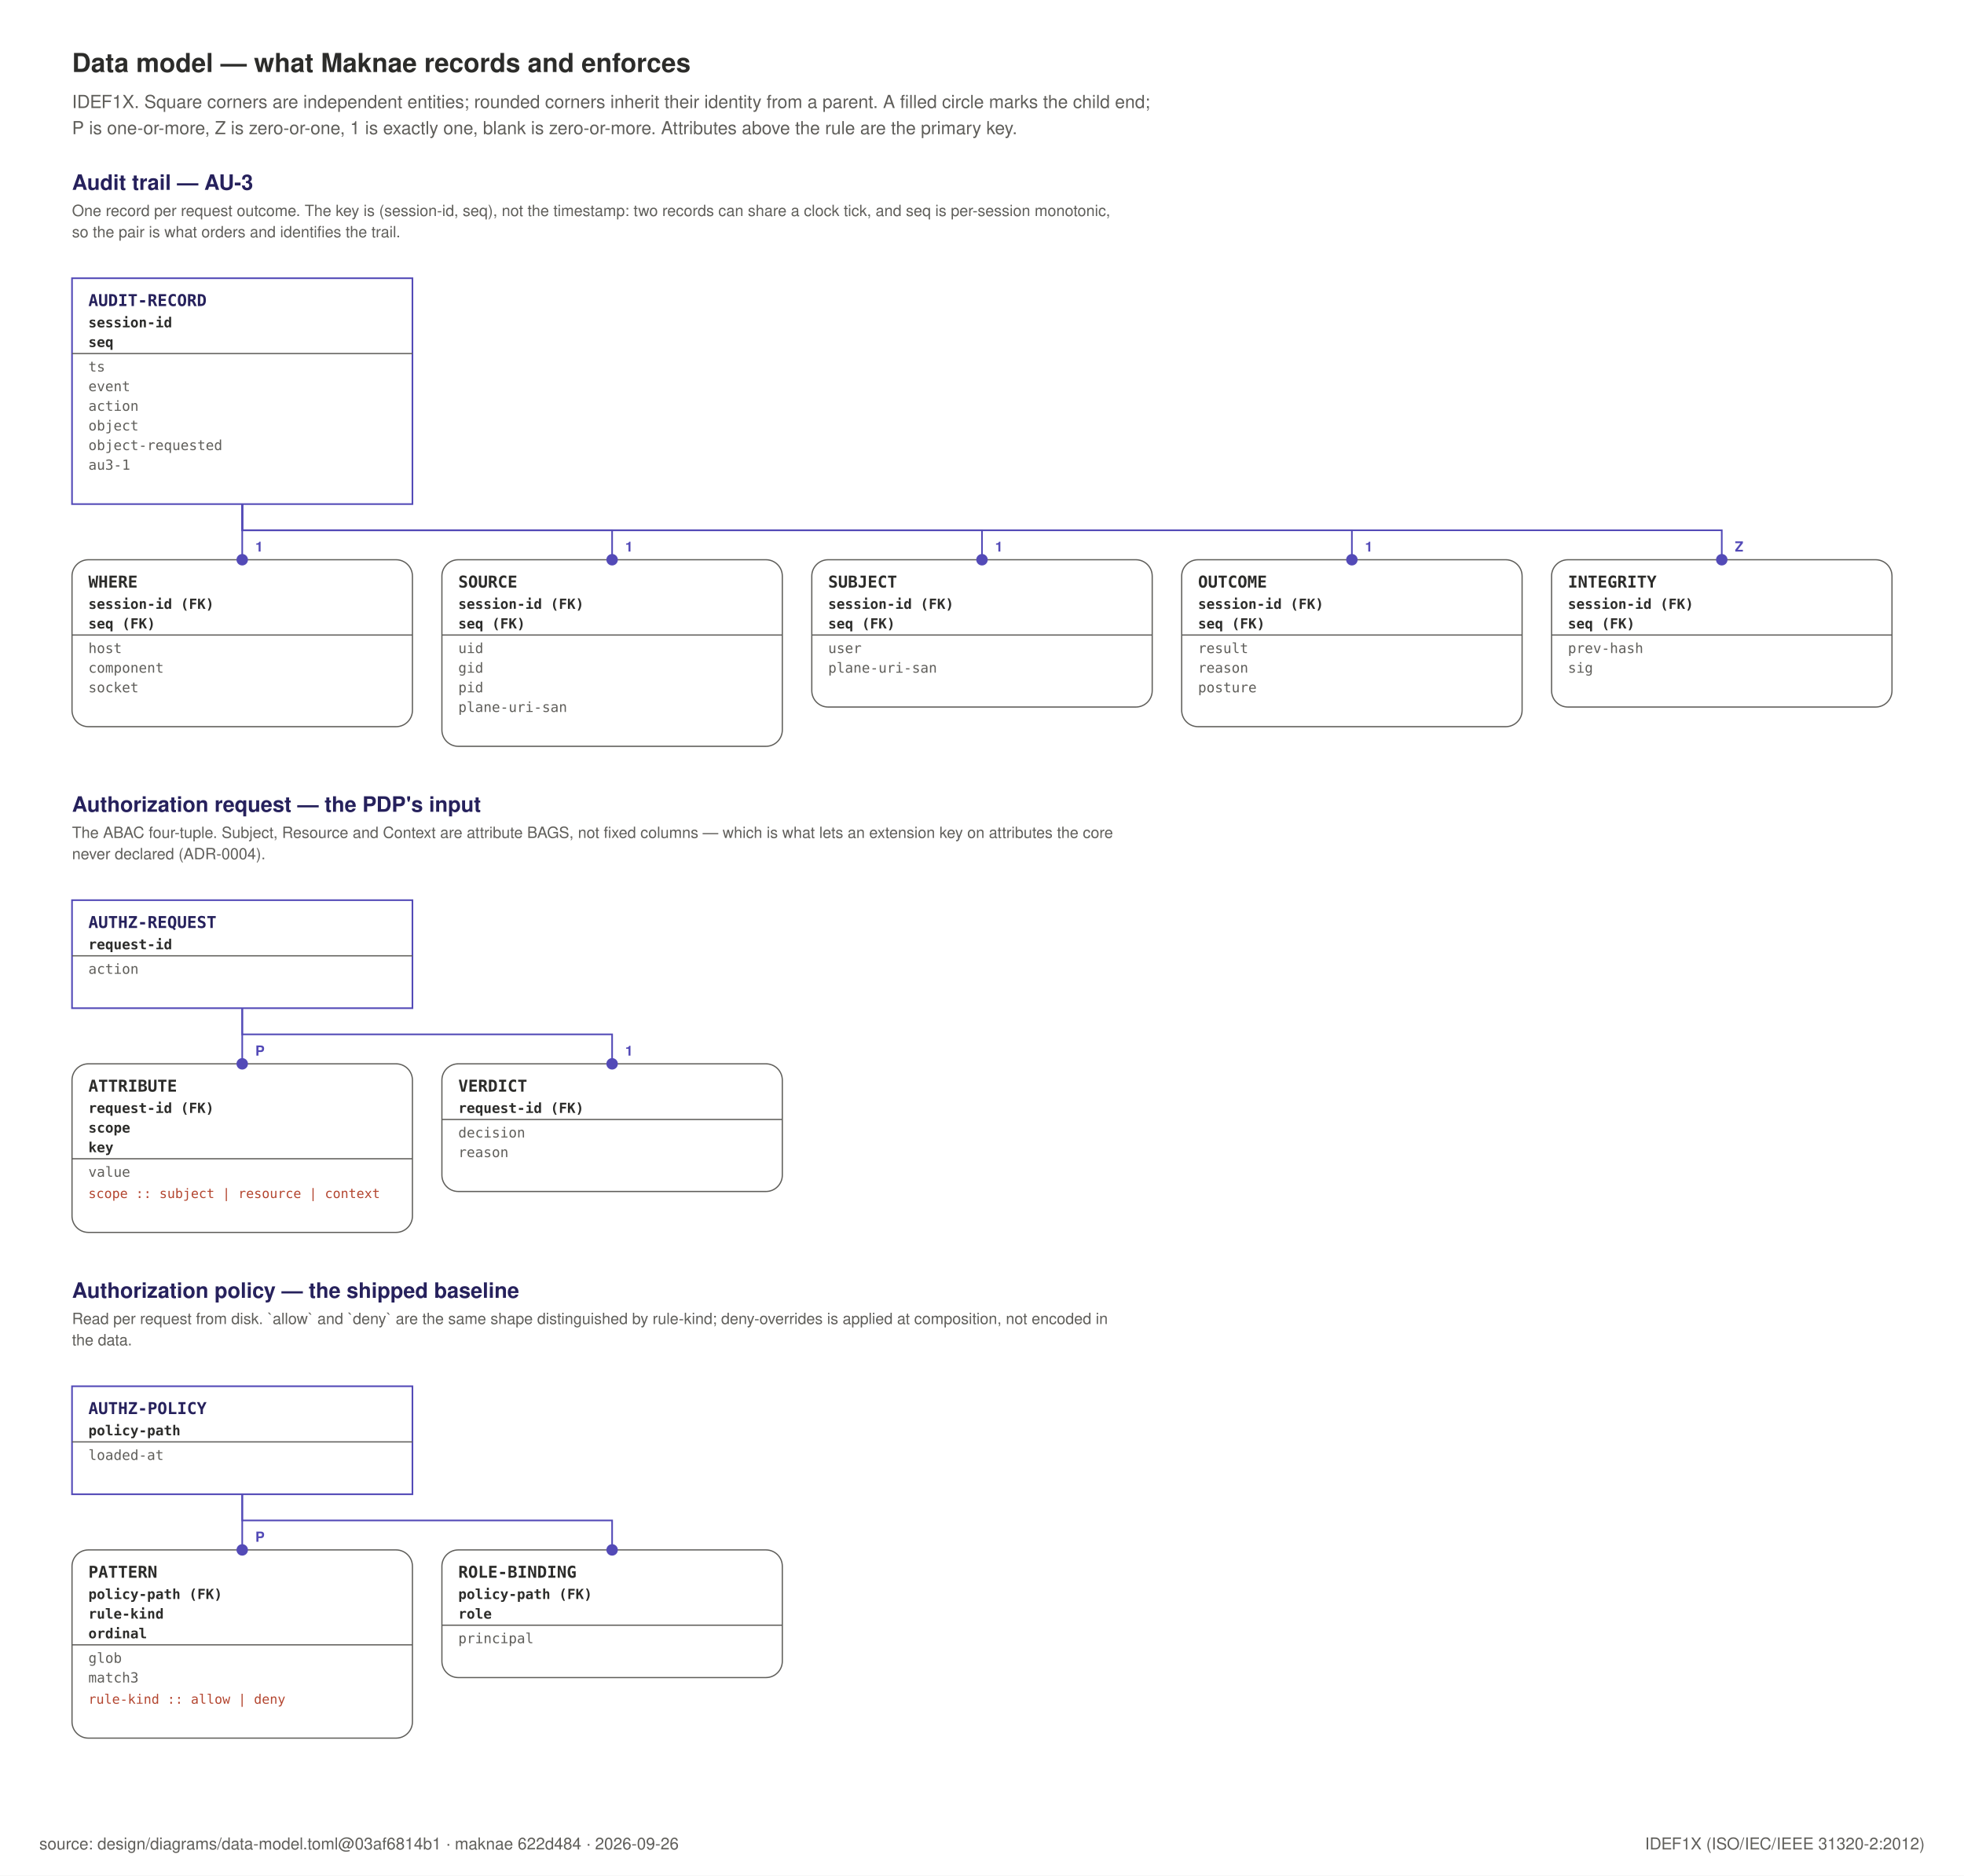
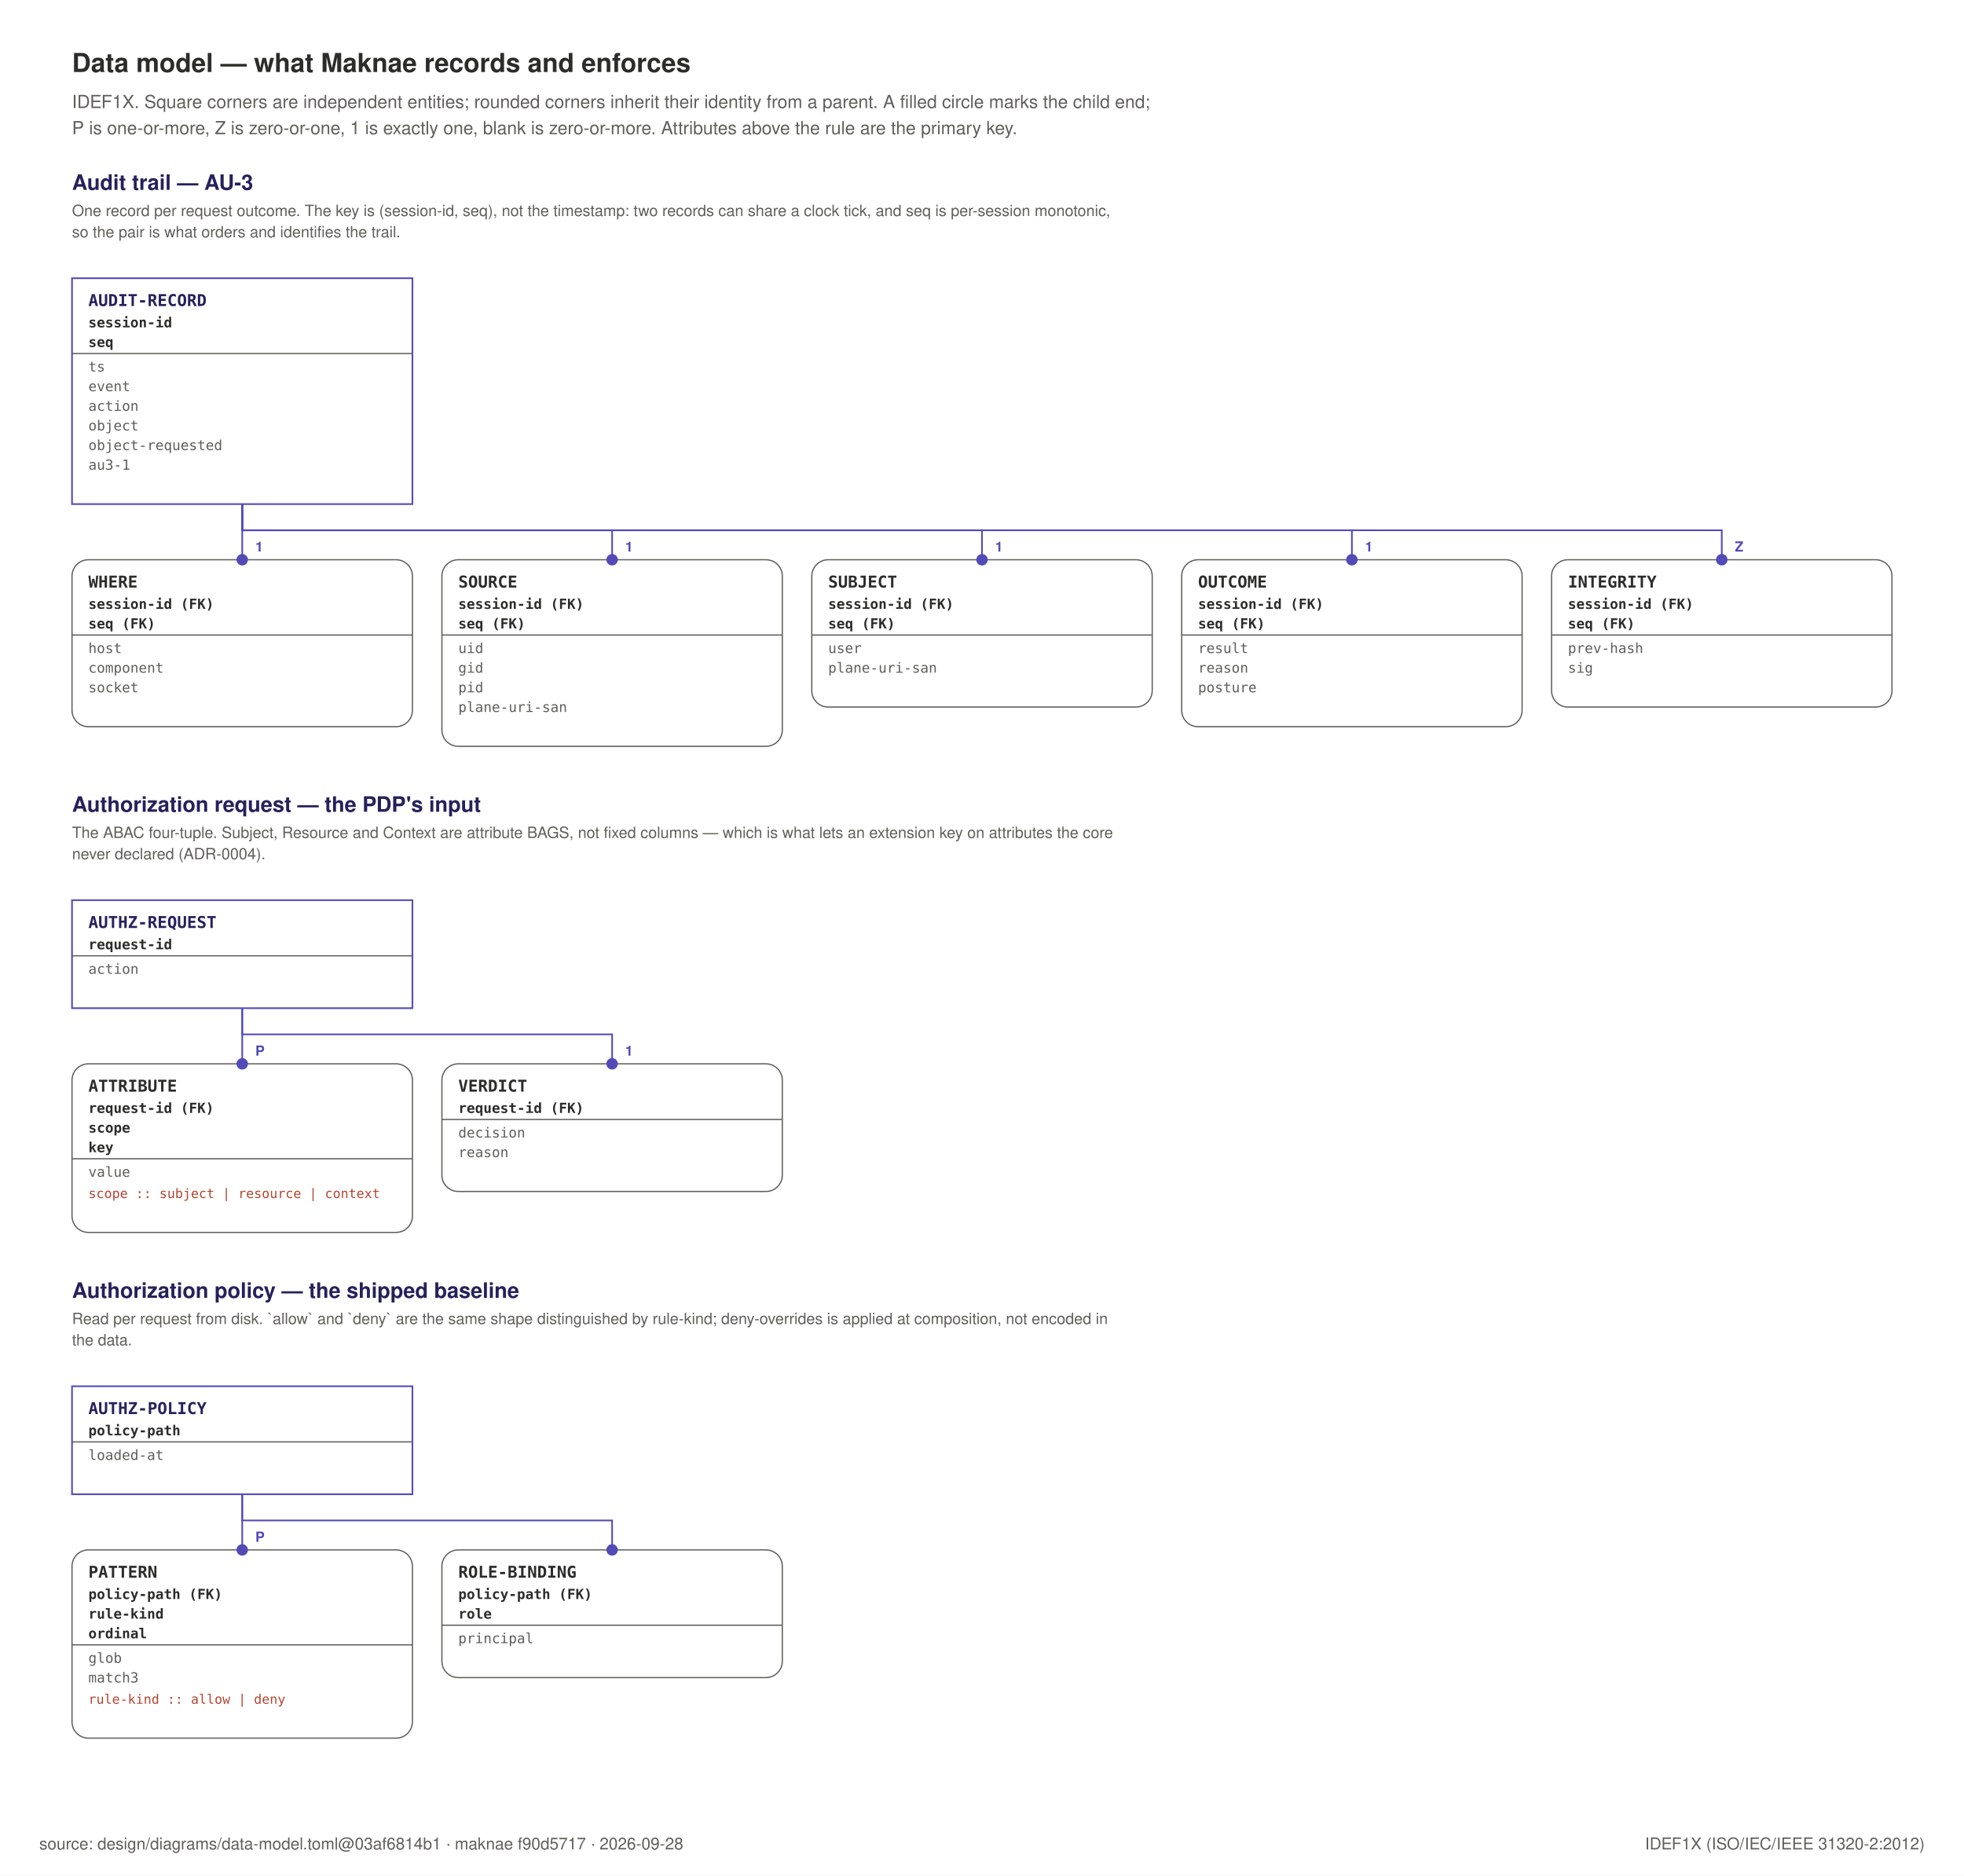
<svg xmlns="http://www.w3.org/2000/svg" width="1200" height="1146" viewBox="0 0 1200 1146" role="img">
  <rect x="0" y="0" width="1200" height="1146" fill="#FFFFFF" />
  <text x="44" y="44" text-anchor="start" font-family="Helvetica, Arial, sans-serif" font-size="16" font-weight="600" fill="#2C2C2A">Data model — what Maknae records and enforces</text>
  <text x="44" y="66" text-anchor="start" font-family="Helvetica, Arial, sans-serif" font-size="11" font-weight="400" fill="#5F5E5A">IDEF1X. Square corners are independent entities; rounded corners inherit their identity from a parent. A filled circle marks the child end;</text>
  <text x="44" y="82" text-anchor="start" font-family="Helvetica, Arial, sans-serif" font-size="11" font-weight="400" fill="#5F5E5A">P is one-or-more, Z is zero-or-one, 1 is exactly one, blank is zero-or-more. Attributes above the rule are the primary key.</text>
  <text x="44" y="116" text-anchor="start" font-family="Helvetica, Arial, sans-serif" font-size="13" font-weight="600" fill="#26215C">Audit trail — AU-3</text>
  <text x="44" y="132" text-anchor="start" font-family="Helvetica, Arial, sans-serif" font-size="9.5" font-weight="400" fill="#5F5E5A">One record per request outcome. The key is (session-id, seq), not the timestamp: two records can share a clock tick, and seq is per-session monotonic,</text>
  <text x="44" y="145" text-anchor="start" font-family="Helvetica, Arial, sans-serif" font-size="9.5" font-weight="400" fill="#5F5E5A">so the pair is what orders and identifies the trail.</text>
  <rect x="44" y="170" width="208" height="138" rx="0" fill="#FFFFFF" stroke="#534AB7" stroke-width="1" />
  <text x="54" y="187" text-anchor="start" font-family="ui-monospace, SFMono-Regular, Menlo, monospace" font-size="10" font-weight="700" fill="#26215C">AUDIT-RECORD</text>
  <text x="54" y="200" text-anchor="start" font-family="ui-monospace, SFMono-Regular, Menlo, monospace" font-size="8.5" font-weight="600" fill="#2C2C2A">session-id</text>
  <text x="54" y="212" text-anchor="start" font-family="ui-monospace, SFMono-Regular, Menlo, monospace" font-size="8.5" font-weight="600" fill="#2C2C2A">seq</text>
  <line x1="44" y1="216" x2="252" y2="216" stroke="#5F5E5A" stroke-width="0.75" />
  <text x="54" y="227" text-anchor="start" font-family="ui-monospace, SFMono-Regular, Menlo, monospace" font-size="8.5" font-weight="400" fill="#5F5E5A">ts</text>
  <text x="54" y="239" text-anchor="start" font-family="ui-monospace, SFMono-Regular, Menlo, monospace" font-size="8.5" font-weight="400" fill="#5F5E5A">event</text>
  <text x="54" y="251" text-anchor="start" font-family="ui-monospace, SFMono-Regular, Menlo, monospace" font-size="8.5" font-weight="400" fill="#5F5E5A">action</text>
  <text x="54" y="263" text-anchor="start" font-family="ui-monospace, SFMono-Regular, Menlo, monospace" font-size="8.5" font-weight="400" fill="#5F5E5A">object</text>
  <text x="54" y="275" text-anchor="start" font-family="ui-monospace, SFMono-Regular, Menlo, monospace" font-size="8.5" font-weight="400" fill="#5F5E5A">object-requested</text>
  <text x="54" y="287" text-anchor="start" font-family="ui-monospace, SFMono-Regular, Menlo, monospace" font-size="8.5" font-weight="400" fill="#5F5E5A">au3-1</text>
  <rect x="44" y="342" width="208" height="102" rx="10" fill="#FFFFFF" stroke="#5F5E5A" stroke-width="0.75" />
  <text x="54" y="359" text-anchor="start" font-family="ui-monospace, SFMono-Regular, Menlo, monospace" font-size="10" font-weight="700" fill="#2C2C2A">WHERE</text>
  <text x="54" y="372" text-anchor="start" font-family="ui-monospace, SFMono-Regular, Menlo, monospace" font-size="8.5" font-weight="600" fill="#2C2C2A">session-id (FK)</text>
  <text x="54" y="384" text-anchor="start" font-family="ui-monospace, SFMono-Regular, Menlo, monospace" font-size="8.5" font-weight="600" fill="#2C2C2A">seq (FK)</text>
  <line x1="44" y1="388" x2="252" y2="388" stroke="#5F5E5A" stroke-width="0.75" />
  <text x="54" y="399" text-anchor="start" font-family="ui-monospace, SFMono-Regular, Menlo, monospace" font-size="8.5" font-weight="400" fill="#5F5E5A">host</text>
  <text x="54" y="411" text-anchor="start" font-family="ui-monospace, SFMono-Regular, Menlo, monospace" font-size="8.5" font-weight="400" fill="#5F5E5A">component</text>
  <text x="54" y="423" text-anchor="start" font-family="ui-monospace, SFMono-Regular, Menlo, monospace" font-size="8.5" font-weight="400" fill="#5F5E5A">socket</text>
  <rect x="270" y="342" width="208" height="114" rx="10" fill="#FFFFFF" stroke="#5F5E5A" stroke-width="0.75" />
  <text x="280" y="359" text-anchor="start" font-family="ui-monospace, SFMono-Regular, Menlo, monospace" font-size="10" font-weight="700" fill="#2C2C2A">SOURCE</text>
  <text x="280" y="372" text-anchor="start" font-family="ui-monospace, SFMono-Regular, Menlo, monospace" font-size="8.5" font-weight="600" fill="#2C2C2A">session-id (FK)</text>
  <text x="280" y="384" text-anchor="start" font-family="ui-monospace, SFMono-Regular, Menlo, monospace" font-size="8.5" font-weight="600" fill="#2C2C2A">seq (FK)</text>
  <line x1="270" y1="388" x2="478" y2="388" stroke="#5F5E5A" stroke-width="0.75" />
  <text x="280" y="399" text-anchor="start" font-family="ui-monospace, SFMono-Regular, Menlo, monospace" font-size="8.5" font-weight="400" fill="#5F5E5A">uid</text>
  <text x="280" y="411" text-anchor="start" font-family="ui-monospace, SFMono-Regular, Menlo, monospace" font-size="8.5" font-weight="400" fill="#5F5E5A">gid</text>
  <text x="280" y="423" text-anchor="start" font-family="ui-monospace, SFMono-Regular, Menlo, monospace" font-size="8.5" font-weight="400" fill="#5F5E5A">pid</text>
  <text x="280" y="435" text-anchor="start" font-family="ui-monospace, SFMono-Regular, Menlo, monospace" font-size="8.5" font-weight="400" fill="#5F5E5A">plane-uri-san</text>
  <rect x="496" y="342" width="208" height="90" rx="10" fill="#FFFFFF" stroke="#5F5E5A" stroke-width="0.75" />
  <text x="506" y="359" text-anchor="start" font-family="ui-monospace, SFMono-Regular, Menlo, monospace" font-size="10" font-weight="700" fill="#2C2C2A">SUBJECT</text>
  <text x="506" y="372" text-anchor="start" font-family="ui-monospace, SFMono-Regular, Menlo, monospace" font-size="8.5" font-weight="600" fill="#2C2C2A">session-id (FK)</text>
  <text x="506" y="384" text-anchor="start" font-family="ui-monospace, SFMono-Regular, Menlo, monospace" font-size="8.5" font-weight="600" fill="#2C2C2A">seq (FK)</text>
  <line x1="496" y1="388" x2="704" y2="388" stroke="#5F5E5A" stroke-width="0.75" />
  <text x="506" y="399" text-anchor="start" font-family="ui-monospace, SFMono-Regular, Menlo, monospace" font-size="8.5" font-weight="400" fill="#5F5E5A">user</text>
  <text x="506" y="411" text-anchor="start" font-family="ui-monospace, SFMono-Regular, Menlo, monospace" font-size="8.5" font-weight="400" fill="#5F5E5A">plane-uri-san</text>
  <rect x="722" y="342" width="208" height="102" rx="10" fill="#FFFFFF" stroke="#5F5E5A" stroke-width="0.75" />
  <text x="732" y="359" text-anchor="start" font-family="ui-monospace, SFMono-Regular, Menlo, monospace" font-size="10" font-weight="700" fill="#2C2C2A">OUTCOME</text>
  <text x="732" y="372" text-anchor="start" font-family="ui-monospace, SFMono-Regular, Menlo, monospace" font-size="8.5" font-weight="600" fill="#2C2C2A">session-id (FK)</text>
  <text x="732" y="384" text-anchor="start" font-family="ui-monospace, SFMono-Regular, Menlo, monospace" font-size="8.5" font-weight="600" fill="#2C2C2A">seq (FK)</text>
  <line x1="722" y1="388" x2="930" y2="388" stroke="#5F5E5A" stroke-width="0.75" />
  <text x="732" y="399" text-anchor="start" font-family="ui-monospace, SFMono-Regular, Menlo, monospace" font-size="8.5" font-weight="400" fill="#5F5E5A">result</text>
  <text x="732" y="411" text-anchor="start" font-family="ui-monospace, SFMono-Regular, Menlo, monospace" font-size="8.5" font-weight="400" fill="#5F5E5A">reason</text>
  <text x="732" y="423" text-anchor="start" font-family="ui-monospace, SFMono-Regular, Menlo, monospace" font-size="8.5" font-weight="400" fill="#5F5E5A">posture</text>
  <rect x="948" y="342" width="208" height="90" rx="10" fill="#FFFFFF" stroke="#5F5E5A" stroke-width="0.75" />
  <text x="958" y="359" text-anchor="start" font-family="ui-monospace, SFMono-Regular, Menlo, monospace" font-size="10" font-weight="700" fill="#2C2C2A">INTEGRITY</text>
  <text x="958" y="372" text-anchor="start" font-family="ui-monospace, SFMono-Regular, Menlo, monospace" font-size="8.5" font-weight="600" fill="#2C2C2A">session-id (FK)</text>
  <text x="958" y="384" text-anchor="start" font-family="ui-monospace, SFMono-Regular, Menlo, monospace" font-size="8.5" font-weight="600" fill="#2C2C2A">seq (FK)</text>
  <line x1="948" y1="388" x2="1156" y2="388" stroke="#5F5E5A" stroke-width="0.75" />
  <text x="958" y="399" text-anchor="start" font-family="ui-monospace, SFMono-Regular, Menlo, monospace" font-size="8.5" font-weight="400" fill="#5F5E5A">prev-hash</text>
  <text x="958" y="411" text-anchor="start" font-family="ui-monospace, SFMono-Regular, Menlo, monospace" font-size="8.5" font-weight="400" fill="#5F5E5A">sig</text>
  <text x="44" y="496" text-anchor="start" font-family="Helvetica, Arial, sans-serif" font-size="13" font-weight="600" fill="#26215C">Authorization request — the PDP's input</text>
  <text x="44" y="512" text-anchor="start" font-family="Helvetica, Arial, sans-serif" font-size="9.5" font-weight="400" fill="#5F5E5A">The ABAC four-tuple. Subject, Resource and Context are attribute BAGS, not fixed columns — which is what lets an extension key on attributes the core</text>
  <text x="44" y="525" text-anchor="start" font-family="Helvetica, Arial, sans-serif" font-size="9.5" font-weight="400" fill="#5F5E5A">never declared (ADR-0004).</text>
  <rect x="44" y="550" width="208" height="66" rx="0" fill="#FFFFFF" stroke="#534AB7" stroke-width="1" />
  <text x="54" y="567" text-anchor="start" font-family="ui-monospace, SFMono-Regular, Menlo, monospace" font-size="10" font-weight="700" fill="#26215C">AUTHZ-REQUEST</text>
  <text x="54" y="580" text-anchor="start" font-family="ui-monospace, SFMono-Regular, Menlo, monospace" font-size="8.5" font-weight="600" fill="#2C2C2A">request-id</text>
  <line x1="44" y1="584" x2="252" y2="584" stroke="#5F5E5A" stroke-width="0.75" />
  <text x="54" y="595" text-anchor="start" font-family="ui-monospace, SFMono-Regular, Menlo, monospace" font-size="8.5" font-weight="400" fill="#5F5E5A">action</text>
  <rect x="44" y="650" width="208" height="103" rx="10" fill="#FFFFFF" stroke="#5F5E5A" stroke-width="0.75" />
  <text x="54" y="667" text-anchor="start" font-family="ui-monospace, SFMono-Regular, Menlo, monospace" font-size="10" font-weight="700" fill="#2C2C2A">ATTRIBUTE</text>
  <text x="54" y="680" text-anchor="start" font-family="ui-monospace, SFMono-Regular, Menlo, monospace" font-size="8.5" font-weight="600" fill="#2C2C2A">request-id (FK)</text>
  <text x="54" y="692" text-anchor="start" font-family="ui-monospace, SFMono-Regular, Menlo, monospace" font-size="8.5" font-weight="600" fill="#2C2C2A">scope</text>
  <text x="54" y="704" text-anchor="start" font-family="ui-monospace, SFMono-Regular, Menlo, monospace" font-size="8.5" font-weight="600" fill="#2C2C2A">key</text>
  <line x1="44" y1="708" x2="252" y2="708" stroke="#5F5E5A" stroke-width="0.75" />
  <text x="54" y="719" text-anchor="start" font-family="ui-monospace, SFMono-Regular, Menlo, monospace" font-size="8.5" font-weight="400" fill="#5F5E5A">value</text>
  <text x="54" y="732" text-anchor="start" font-family="ui-monospace, SFMono-Regular, Menlo, monospace" font-size="8" font-weight="400" fill="#B3452F">scope :: subject | resource | context</text>
  <rect x="270" y="650" width="208" height="78" rx="10" fill="#FFFFFF" stroke="#5F5E5A" stroke-width="0.75" />
  <text x="280" y="667" text-anchor="start" font-family="ui-monospace, SFMono-Regular, Menlo, monospace" font-size="10" font-weight="700" fill="#2C2C2A">VERDICT</text>
  <text x="280" y="680" text-anchor="start" font-family="ui-monospace, SFMono-Regular, Menlo, monospace" font-size="8.5" font-weight="600" fill="#2C2C2A">request-id (FK)</text>
  <line x1="270" y1="684" x2="478" y2="684" stroke="#5F5E5A" stroke-width="0.75" />
  <text x="280" y="695" text-anchor="start" font-family="ui-monospace, SFMono-Regular, Menlo, monospace" font-size="8.5" font-weight="400" fill="#5F5E5A">decision</text>
  <text x="280" y="707" text-anchor="start" font-family="ui-monospace, SFMono-Regular, Menlo, monospace" font-size="8.5" font-weight="400" fill="#5F5E5A">reason</text>
  <text x="44" y="793" text-anchor="start" font-family="Helvetica, Arial, sans-serif" font-size="13" font-weight="600" fill="#26215C">Authorization policy — the shipped baseline</text>
  <text x="44" y="809" text-anchor="start" font-family="Helvetica, Arial, sans-serif" font-size="9.5" font-weight="400" fill="#5F5E5A">Read per request from disk. `allow` and `deny` are the same shape distinguished by rule-kind; deny-overrides is applied at composition, not encoded in</text>
  <text x="44" y="822" text-anchor="start" font-family="Helvetica, Arial, sans-serif" font-size="9.5" font-weight="400" fill="#5F5E5A">the data.</text>
  <rect x="44" y="847" width="208" height="66" rx="0" fill="#FFFFFF" stroke="#534AB7" stroke-width="1" />
  <text x="54" y="864" text-anchor="start" font-family="ui-monospace, SFMono-Regular, Menlo, monospace" font-size="10" font-weight="700" fill="#26215C">AUTHZ-POLICY</text>
  <text x="54" y="877" text-anchor="start" font-family="ui-monospace, SFMono-Regular, Menlo, monospace" font-size="8.5" font-weight="600" fill="#2C2C2A">policy-path</text>
  <line x1="44" y1="881" x2="252" y2="881" stroke="#5F5E5A" stroke-width="0.75" />
  <text x="54" y="892" text-anchor="start" font-family="ui-monospace, SFMono-Regular, Menlo, monospace" font-size="8.5" font-weight="400" fill="#5F5E5A">loaded-at</text>
  <rect x="44" y="947" width="208" height="115" rx="10" fill="#FFFFFF" stroke="#5F5E5A" stroke-width="0.75" />
  <text x="54" y="964" text-anchor="start" font-family="ui-monospace, SFMono-Regular, Menlo, monospace" font-size="10" font-weight="700" fill="#2C2C2A">PATTERN</text>
  <text x="54" y="977" text-anchor="start" font-family="ui-monospace, SFMono-Regular, Menlo, monospace" font-size="8.5" font-weight="600" fill="#2C2C2A">policy-path (FK)</text>
  <text x="54" y="989" text-anchor="start" font-family="ui-monospace, SFMono-Regular, Menlo, monospace" font-size="8.5" font-weight="600" fill="#2C2C2A">rule-kind</text>
  <text x="54" y="1001" text-anchor="start" font-family="ui-monospace, SFMono-Regular, Menlo, monospace" font-size="8.5" font-weight="600" fill="#2C2C2A">ordinal</text>
  <line x1="44" y1="1005" x2="252" y2="1005" stroke="#5F5E5A" stroke-width="0.75" />
  <text x="54" y="1016" text-anchor="start" font-family="ui-monospace, SFMono-Regular, Menlo, monospace" font-size="8.5" font-weight="400" fill="#5F5E5A">glob</text>
  <text x="54" y="1028" text-anchor="start" font-family="ui-monospace, SFMono-Regular, Menlo, monospace" font-size="8.5" font-weight="400" fill="#5F5E5A">match3</text>
  <text x="54" y="1041" text-anchor="start" font-family="ui-monospace, SFMono-Regular, Menlo, monospace" font-size="8" font-weight="400" fill="#B3452F">rule-kind :: allow | deny</text>
  <rect x="270" y="947" width="208" height="78" rx="10" fill="#FFFFFF" stroke="#5F5E5A" stroke-width="0.75" />
  <text x="280" y="964" text-anchor="start" font-family="ui-monospace, SFMono-Regular, Menlo, monospace" font-size="10" font-weight="700" fill="#2C2C2A">ROLE-BINDING</text>
  <text x="280" y="977" text-anchor="start" font-family="ui-monospace, SFMono-Regular, Menlo, monospace" font-size="8.5" font-weight="600" fill="#2C2C2A">policy-path (FK)</text>
  <text x="280" y="989" text-anchor="start" font-family="ui-monospace, SFMono-Regular, Menlo, monospace" font-size="8.5" font-weight="600" fill="#2C2C2A">role</text>
  <line x1="270" y1="993" x2="478" y2="993" stroke="#5F5E5A" stroke-width="0.75" />
  <text x="280" y="1004" text-anchor="start" font-family="ui-monospace, SFMono-Regular, Menlo, monospace" font-size="8.5" font-weight="400" fill="#5F5E5A">principal</text>
  <path d="M 148.0 308 V 324 H 148.0 V 342" fill="none" stroke="#534AB7" stroke-width="1" />
  <circle cx="148.0" cy="342" r="3.5" fill="#534AB7" />
  <text x="156.0" y="337" text-anchor="start" font-family="Helvetica, Arial, sans-serif" font-size="8.5" font-weight="700" fill="#534AB7">1</text>
  <path d="M 148.0 308 V 324 H 374.0 V 342" fill="none" stroke="#534AB7" stroke-width="1" />
  <circle cx="374.0" cy="342" r="3.5" fill="#534AB7" />
  <text x="382.0" y="337" text-anchor="start" font-family="Helvetica, Arial, sans-serif" font-size="8.5" font-weight="700" fill="#534AB7">1</text>
  <path d="M 148.0 308 V 324 H 600.0 V 342" fill="none" stroke="#534AB7" stroke-width="1" />
  <circle cx="600.0" cy="342" r="3.5" fill="#534AB7" />
  <text x="608.0" y="337" text-anchor="start" font-family="Helvetica, Arial, sans-serif" font-size="8.5" font-weight="700" fill="#534AB7">1</text>
  <path d="M 148.0 308 V 324 H 826.0 V 342" fill="none" stroke="#534AB7" stroke-width="1" />
  <circle cx="826.0" cy="342" r="3.5" fill="#534AB7" />
  <text x="834.0" y="337" text-anchor="start" font-family="Helvetica, Arial, sans-serif" font-size="8.5" font-weight="700" fill="#534AB7">1</text>
  <path d="M 148.0 308 V 324 H 1052.0 V 342" fill="none" stroke="#534AB7" stroke-width="1" />
  <circle cx="1052.0" cy="342" r="3.5" fill="#534AB7" />
  <text x="1060.0" y="337" text-anchor="start" font-family="Helvetica, Arial, sans-serif" font-size="8.5" font-weight="700" fill="#534AB7">Z</text>
  <path d="M 148.0 616 V 632 H 148.0 V 650" fill="none" stroke="#534AB7" stroke-width="1" />
  <circle cx="148.0" cy="650" r="3.5" fill="#534AB7" />
  <text x="156.0" y="645" text-anchor="start" font-family="Helvetica, Arial, sans-serif" font-size="8.5" font-weight="700" fill="#534AB7">P</text>
  <path d="M 148.0 616 V 632 H 374.0 V 650" fill="none" stroke="#534AB7" stroke-width="1" />
  <circle cx="374.0" cy="650" r="3.5" fill="#534AB7" />
  <text x="382.0" y="645" text-anchor="start" font-family="Helvetica, Arial, sans-serif" font-size="8.5" font-weight="700" fill="#534AB7">1</text>
  <path d="M 148.0 913 V 929 H 148.0 V 947" fill="none" stroke="#534AB7" stroke-width="1" />
  <circle cx="148.0" cy="947" r="3.5" fill="#534AB7" />
  <text x="156.0" y="942" text-anchor="start" font-family="Helvetica, Arial, sans-serif" font-size="8.5" font-weight="700" fill="#534AB7">P</text>
  <path d="M 148.0 913 V 929 H 374.0 V 947" fill="none" stroke="#534AB7" stroke-width="1" />
  <circle cx="374.0" cy="947" r="3.5" fill="#534AB7" />
-   <text x="24" y="1130" text-anchor="start" font-family="Helvetica, Arial, sans-serif" font-size="10" font-weight="400" fill="#5F5E5A">source: design/diagrams/data-model.toml@03af6814b1 · maknae 622d484 · 2026-09-26</text>
+   <text x="24" y="1130" text-anchor="start" font-family="Helvetica, Arial, sans-serif" font-size="10" font-weight="400" fill="#5F5E5A">source: design/diagrams/data-model.toml@03af6814b1 · maknae f90d5717 · 2026-09-28</text>
  <text x="1176" y="1130" text-anchor="end" font-family="Helvetica, Arial, sans-serif" font-size="10" font-weight="400" fill="#5F5E5A">IDEF1X (ISO/IEC/IEEE 31320-2:2012)</text>
</svg>
